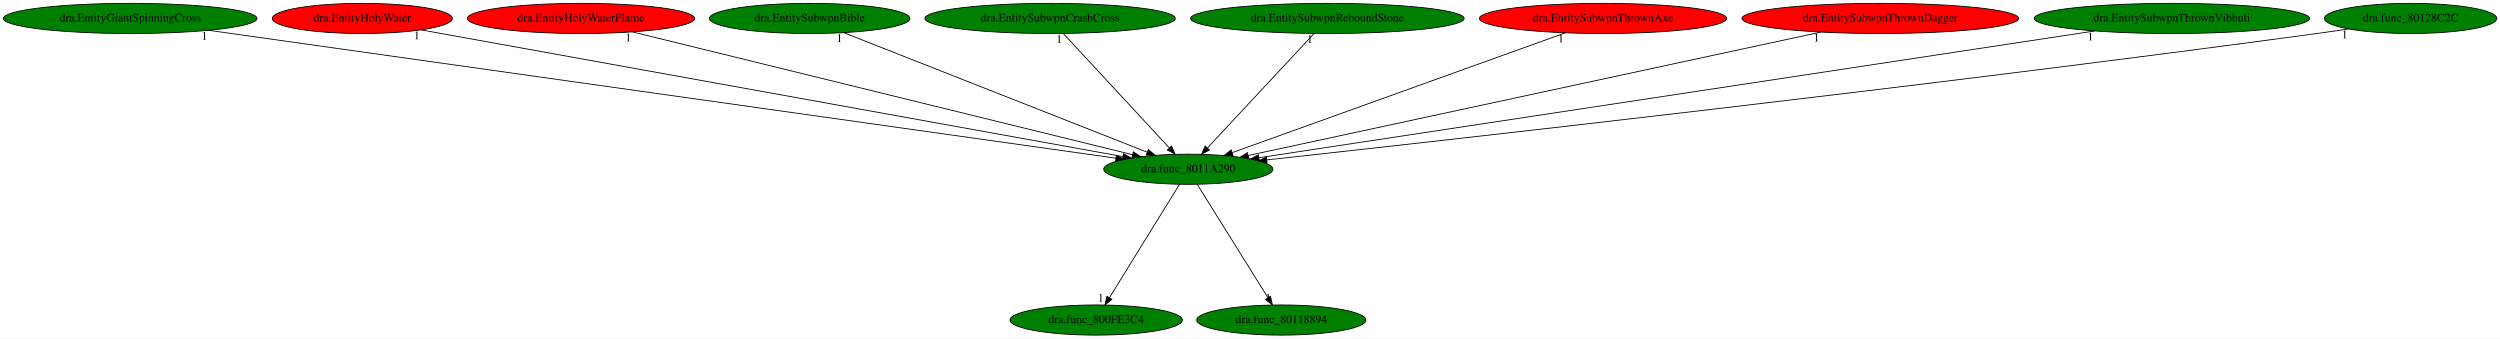
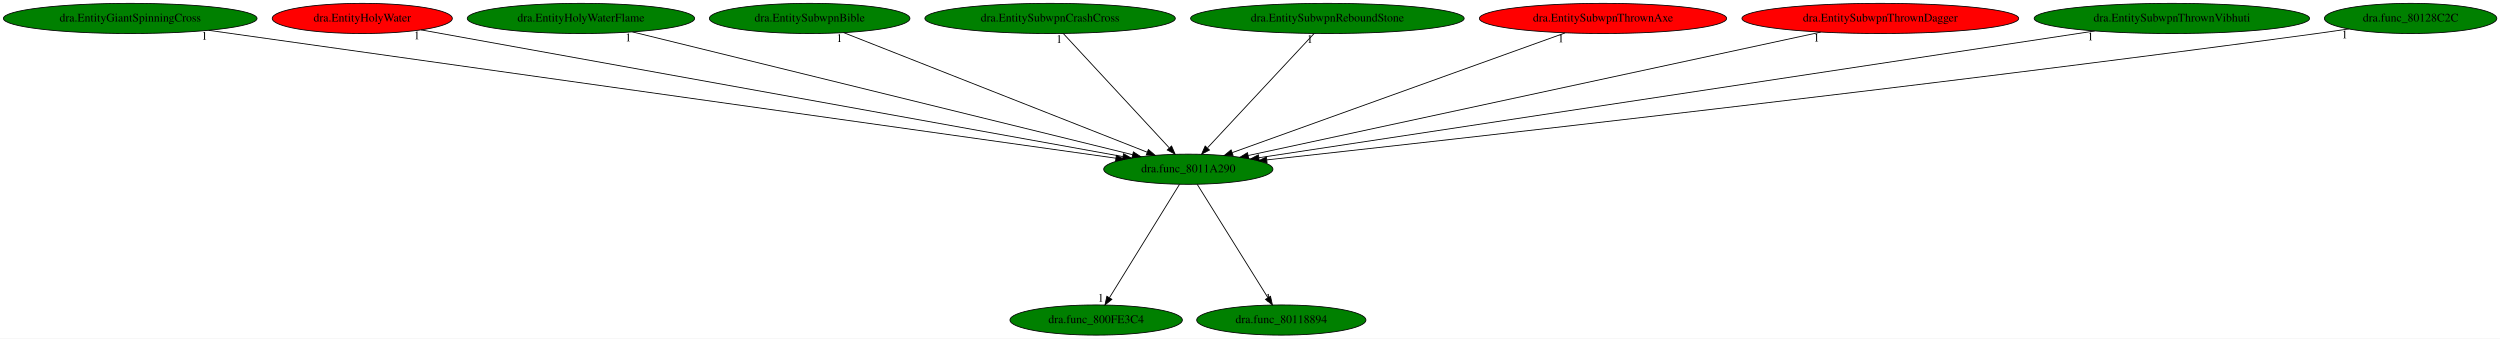
<svg xmlns="http://www.w3.org/2000/svg" xmlns:xlink="http://www.w3.org/1999/xlink" width="2984pt" height="404pt" viewBox="0.00 0.00 2984.13 404.00">
  <g id="graph0" class="graph" transform="scale(1 1) rotate(0) translate(4 400)">
    <polygon fill="white" stroke="transparent" points="-4,4 -4,-400 2980.13,-400 2980.13,4 -4,4" />
    <g id="node1" class="node">
      <ellipse fill="green" stroke="black" cx="1414.44" cy="-198" rx="100.98" ry="18" />
      <text text-anchor="middle" x="1414.44" y="-194.3" font-family="Times,serif" font-size="14.00">dra.func_8011A290</text>
    </g>
    <g id="node2" class="node">
      <g id="a_node2">
        <a xlink:href="dra.func_800FE3C4.svg" xlink:title="dra.func_800FE3C4">
          <ellipse fill="green" stroke="black" cx="1304.44" cy="-18" rx="102.88" ry="18" />
          <text text-anchor="middle" x="1304.44" y="-14.3" font-family="Times,serif" font-size="14.00">dra.func_800FE3C4</text>
        </a>
      </g>
    </g>
    <g id="edge1" class="edge">
      <path fill="none" stroke="black" d="M1403.89,-179.93C1384.51,-148.57 1343.12,-81.6 1320.32,-44.71" />
      <polygon fill="black" stroke="black" points="1323.19,-42.68 1314.95,-36.02 1317.23,-46.36 1323.19,-42.68" />
      <text text-anchor="middle" x="1309.95" y="-39.82" font-family="Times,serif" font-size="14.00">1</text>
    </g>
    <g id="node3" class="node">
      <g id="a_node3">
        <a xlink:href="dra.func_80118894.svg" xlink:title="dra.func_80118894">
          <ellipse fill="green" stroke="black" cx="1525.44" cy="-18" rx="100.98" ry="18" />
          <text text-anchor="middle" x="1525.44" y="-14.3" font-family="Times,serif" font-size="14.00">dra.func_80118894</text>
        </a>
      </g>
    </g>
    <g id="edge2" class="edge">
      <path fill="none" stroke="black" d="M1425.08,-179.93C1444.64,-148.57 1486.4,-81.6 1509.41,-44.71" />
      <polygon fill="black" stroke="black" points="1512.5,-46.35 1514.83,-36.02 1506.56,-42.65 1512.5,-46.35" />
      <text text-anchor="middle" x="1509.83" y="-39.82" font-family="Times,serif" font-size="14.00">1</text>
    </g>
    <g id="node4" class="node">
      <g id="a_node4">
        <a xlink:href="dra.EntityGiantSpinningCross.svg" xlink:title="dra.EntityGiantSpinningCross">
          <ellipse fill="green" stroke="black" cx="151.44" cy="-378" rx="151.37" ry="18" />
          <text text-anchor="middle" x="151.44" y="-374.3" font-family="Times,serif" font-size="14.00">dra.EntityGiantSpinningCross</text>
        </a>
      </g>
    </g>
    <g id="edge3" class="edge">
      <path fill="none" stroke="black" d="M245.08,-363.8C481.46,-330.49 1099.7,-243.36 1328.05,-211.17" />
      <polygon fill="black" stroke="black" points="1328.56,-214.64 1337.97,-209.78 1327.58,-207.71 1328.56,-214.64" />
      <text text-anchor="middle" x="240.08" y="-352.6" font-family="Times,serif" font-size="14.00">1</text>
    </g>
    <g id="node5" class="node">
      <g id="a_node5">
        <a xlink:href="dra.EntityHolyWater.svg" xlink:title="dra.EntityHolyWater">
          <ellipse fill="red" stroke="black" cx="428.44" cy="-378" rx="107.48" ry="18" />
          <text text-anchor="middle" x="428.44" y="-374.3" font-family="Times,serif" font-size="14.00">dra.EntityHolyWater</text>
        </a>
      </g>
    </g>
    <g id="edge4" class="edge">
      <path fill="none" stroke="black" d="M498.56,-364.34C677.3,-332.07 1149.06,-246.91 1336.27,-213.11" />
      <polygon fill="black" stroke="black" points="1337.09,-216.52 1346.31,-211.3 1335.85,-209.63 1337.09,-216.52" />
      <text text-anchor="middle" x="493.56" y="-353.14" font-family="Times,serif" font-size="14.00">1</text>
    </g>
    <g id="node6" class="node">
      <g id="a_node6">
        <a xlink:href="dra.EntityHolyWaterFlame.svg" xlink:title="dra.EntityHolyWaterFlame">
-           <ellipse fill="red" stroke="black" cx="689.44" cy="-378" rx="135.68" ry="18" />
+           <ellipse fill="green" stroke="black" cx="689.44" cy="-378" rx="135.68" ry="18" />
          <text text-anchor="middle" x="689.44" y="-374.3" font-family="Times,serif" font-size="14.00">dra.EntityHolyWaterFlame</text>
        </a>
      </g>
    </g>
    <g id="edge5" class="edge">
      <path fill="none" stroke="black" d="M750.94,-361.9C886.16,-328.7 1208.39,-249.59 1348.02,-215.31" />
      <polygon fill="black" stroke="black" points="1348.88,-218.7 1357.76,-212.92 1347.21,-211.9 1348.88,-218.7" />
      <text text-anchor="middle" x="745.94" y="-350.7" font-family="Times,serif" font-size="14.00">1</text>
    </g>
    <g id="node7" class="node">
      <g id="a_node7">
        <a xlink:href="dra.EntitySubwpnBible.svg" xlink:title="dra.EntitySubwpnBible">
          <ellipse fill="green" stroke="black" cx="962.44" cy="-378" rx="119.68" ry="18" />
          <text text-anchor="middle" x="962.44" y="-374.3" font-family="Times,serif" font-size="14.00">dra.EntitySubwpnBible</text>
        </a>
      </g>
    </g>
    <g id="edge6" class="edge">
      <path fill="none" stroke="black" d="M1002.95,-361.05C1086.05,-328.32 1275.54,-253.7 1365.41,-218.31" />
      <polygon fill="black" stroke="black" points="1366.8,-221.52 1374.83,-214.6 1364.24,-215.01 1366.8,-221.52" />
      <text text-anchor="middle" x="997.95" y="-349.85" font-family="Times,serif" font-size="14.00">1</text>
    </g>
    <g id="node8" class="node">
      <g id="a_node8">
        <a xlink:href="dra.EntitySubwpnCrashCross.svg" xlink:title="dra.EntitySubwpnCrashCross">
          <ellipse fill="green" stroke="black" cx="1249.44" cy="-378" rx="149.47" ry="18" />
          <text text-anchor="middle" x="1249.44" y="-374.3" font-family="Times,serif" font-size="14.00">dra.EntitySubwpnCrashCross</text>
        </a>
      </g>
    </g>
    <g id="edge7" class="edge">
      <path fill="none" stroke="black" d="M1265.26,-359.93C1294.58,-328.3 1357.46,-260.46 1391.47,-223.78" />
      <polygon fill="black" stroke="black" points="1394.43,-225.73 1398.66,-216.02 1389.3,-220.97 1394.43,-225.73" />
      <text text-anchor="middle" x="1260.26" y="-348.73" font-family="Times,serif" font-size="14.00">1</text>
    </g>
    <g id="node9" class="node">
      <g id="a_node9">
        <a xlink:href="dra.EntitySubwpnReboundStone.svg" xlink:title="dra.EntitySubwpnReboundStone">
          <ellipse fill="green" stroke="black" cx="1580.44" cy="-378" rx="163.27" ry="18" />
          <text text-anchor="middle" x="1580.44" y="-374.3" font-family="Times,serif" font-size="14.00">dra.EntitySubwpnReboundStone</text>
        </a>
      </g>
    </g>
    <g id="edge8" class="edge">
      <path fill="none" stroke="black" d="M1564.52,-359.93C1535.02,-328.3 1471.76,-260.46 1437.54,-223.78" />
      <polygon fill="black" stroke="black" points="1439.69,-220.94 1430.31,-216.02 1434.57,-225.72 1439.69,-220.94" />
      <text text-anchor="middle" x="1559.52" y="-348.73" font-family="Times,serif" font-size="14.00">1</text>
    </g>
    <g id="node10" class="node">
      <g id="a_node10">
        <a xlink:href="dra.EntitySubwpnThrownAxe.svg" xlink:title="dra.EntitySubwpnThrownAxe">
          <ellipse fill="red" stroke="black" cx="1909.44" cy="-378" rx="147.57" ry="18" />
          <text text-anchor="middle" x="1909.44" y="-374.3" font-family="Times,serif" font-size="14.00">dra.EntitySubwpnThrownAxe</text>
        </a>
      </g>
    </g>
    <g id="edge9" class="edge">
      <path fill="none" stroke="black" d="M1864.2,-360.73C1772.36,-327.71 1564.54,-252.97 1466.93,-217.88" />
      <polygon fill="black" stroke="black" points="1467.87,-214.49 1457.27,-214.4 1465.5,-221.08 1467.87,-214.49" />
      <text text-anchor="middle" x="1859.2" y="-349.53" font-family="Times,serif" font-size="14.00">1</text>
    </g>
    <g id="node11" class="node">
      <g id="a_node11">
        <a xlink:href="dra.EntitySubwpnThrownDagger.svg" xlink:title="dra.EntitySubwpnThrownDagger">
          <ellipse fill="red" stroke="black" cx="2240.44" cy="-378" rx="165.17" ry="18" />
          <text text-anchor="middle" x="2240.44" y="-374.3" font-family="Times,serif" font-size="14.00">dra.EntitySubwpnThrownDagger</text>
        </a>
      </g>
    </g>
    <g id="edge10" class="edge">
      <path fill="none" stroke="black" d="M2169.3,-361.67C2013.26,-328.04 1642.42,-248.13 1486,-214.42" />
      <polygon fill="black" stroke="black" points="1486.52,-210.95 1476.01,-212.27 1485.05,-217.8 1486.52,-210.95" />
      <text text-anchor="middle" x="2164.3" y="-350.47" font-family="Times,serif" font-size="14.00">1</text>
    </g>
    <g id="node12" class="node">
      <g id="a_node12">
        <a xlink:href="dra.EntitySubwpnThrownVibhuti.svg" xlink:title="dra.EntitySubwpnThrownVibhuti">
          <ellipse fill="green" stroke="black" cx="2588.44" cy="-378" rx="164.37" ry="18" />
          <text text-anchor="middle" x="2588.44" y="-374.3" font-family="Times,serif" font-size="14.00">dra.EntitySubwpnThrownVibhuti</text>
        </a>
      </g>
    </g>
    <g id="edge11" class="edge">
      <path fill="none" stroke="black" d="M2496.31,-363.03C2274.3,-329.37 1712.26,-244.16 1498.61,-211.76" />
      <polygon fill="black" stroke="black" points="1499.12,-208.3 1488.7,-210.26 1498.07,-215.22 1499.12,-208.3" />
      <text text-anchor="middle" x="2491.31" y="-351.83" font-family="Times,serif" font-size="14.00">1</text>
    </g>
    <g id="node13" class="node">
      <g id="a_node13">
        <a xlink:href="dra.func_80128C2C.svg" xlink:title="dra.func_80128C2C">
          <ellipse fill="green" stroke="black" cx="2873.44" cy="-378" rx="102.88" ry="18" />
          <text text-anchor="middle" x="2873.44" y="-374.3" font-family="Times,serif" font-size="14.00">dra.func_80128C2C</text>
        </a>
      </g>
    </g>
    <g id="edge12" class="edge">
      <path fill="none" stroke="black" d="M2799.68,-365.47C2786.94,-363.57 2773.81,-361.68 2761.44,-360 2291.63,-296.28 1727.78,-233.22 1508.29,-209.18" />
      <polygon fill="black" stroke="black" points="1508.42,-205.68 1498.1,-208.07 1507.66,-212.63 1508.42,-205.68" />
      <text text-anchor="middle" x="2794.68" y="-354.27" font-family="Times,serif" font-size="14.00">1</text>
    </g>
  </g>
</svg>
